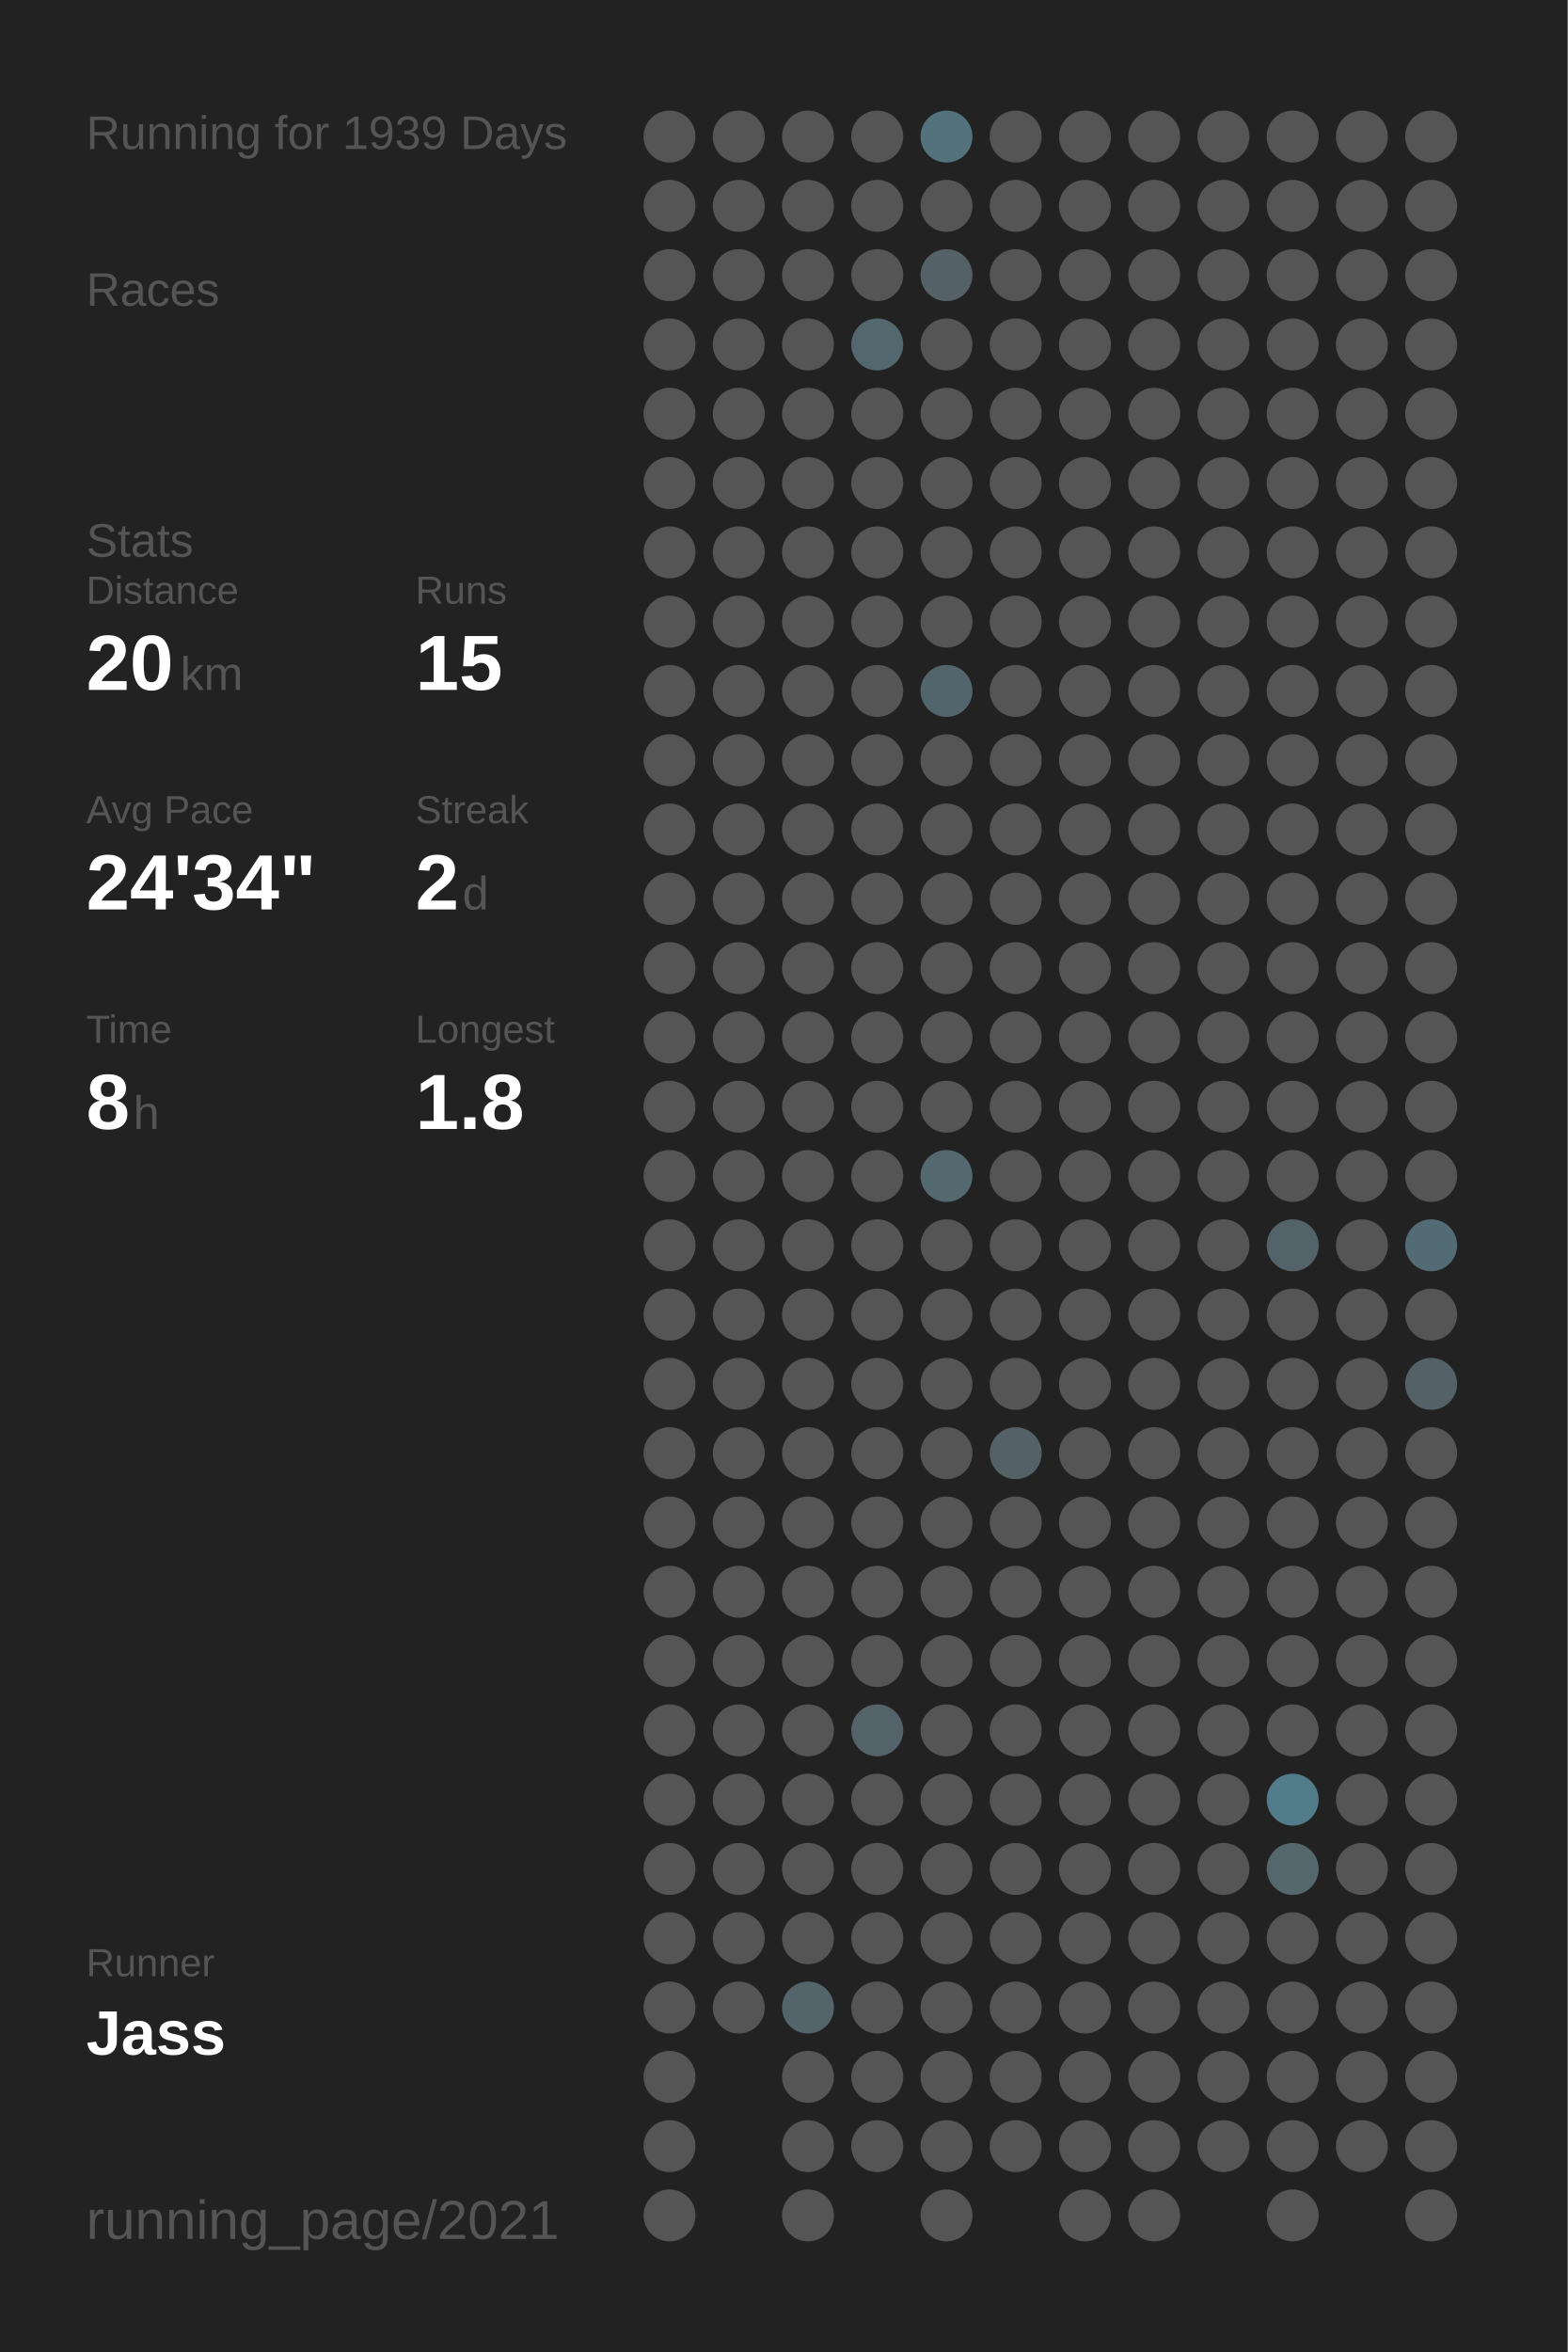
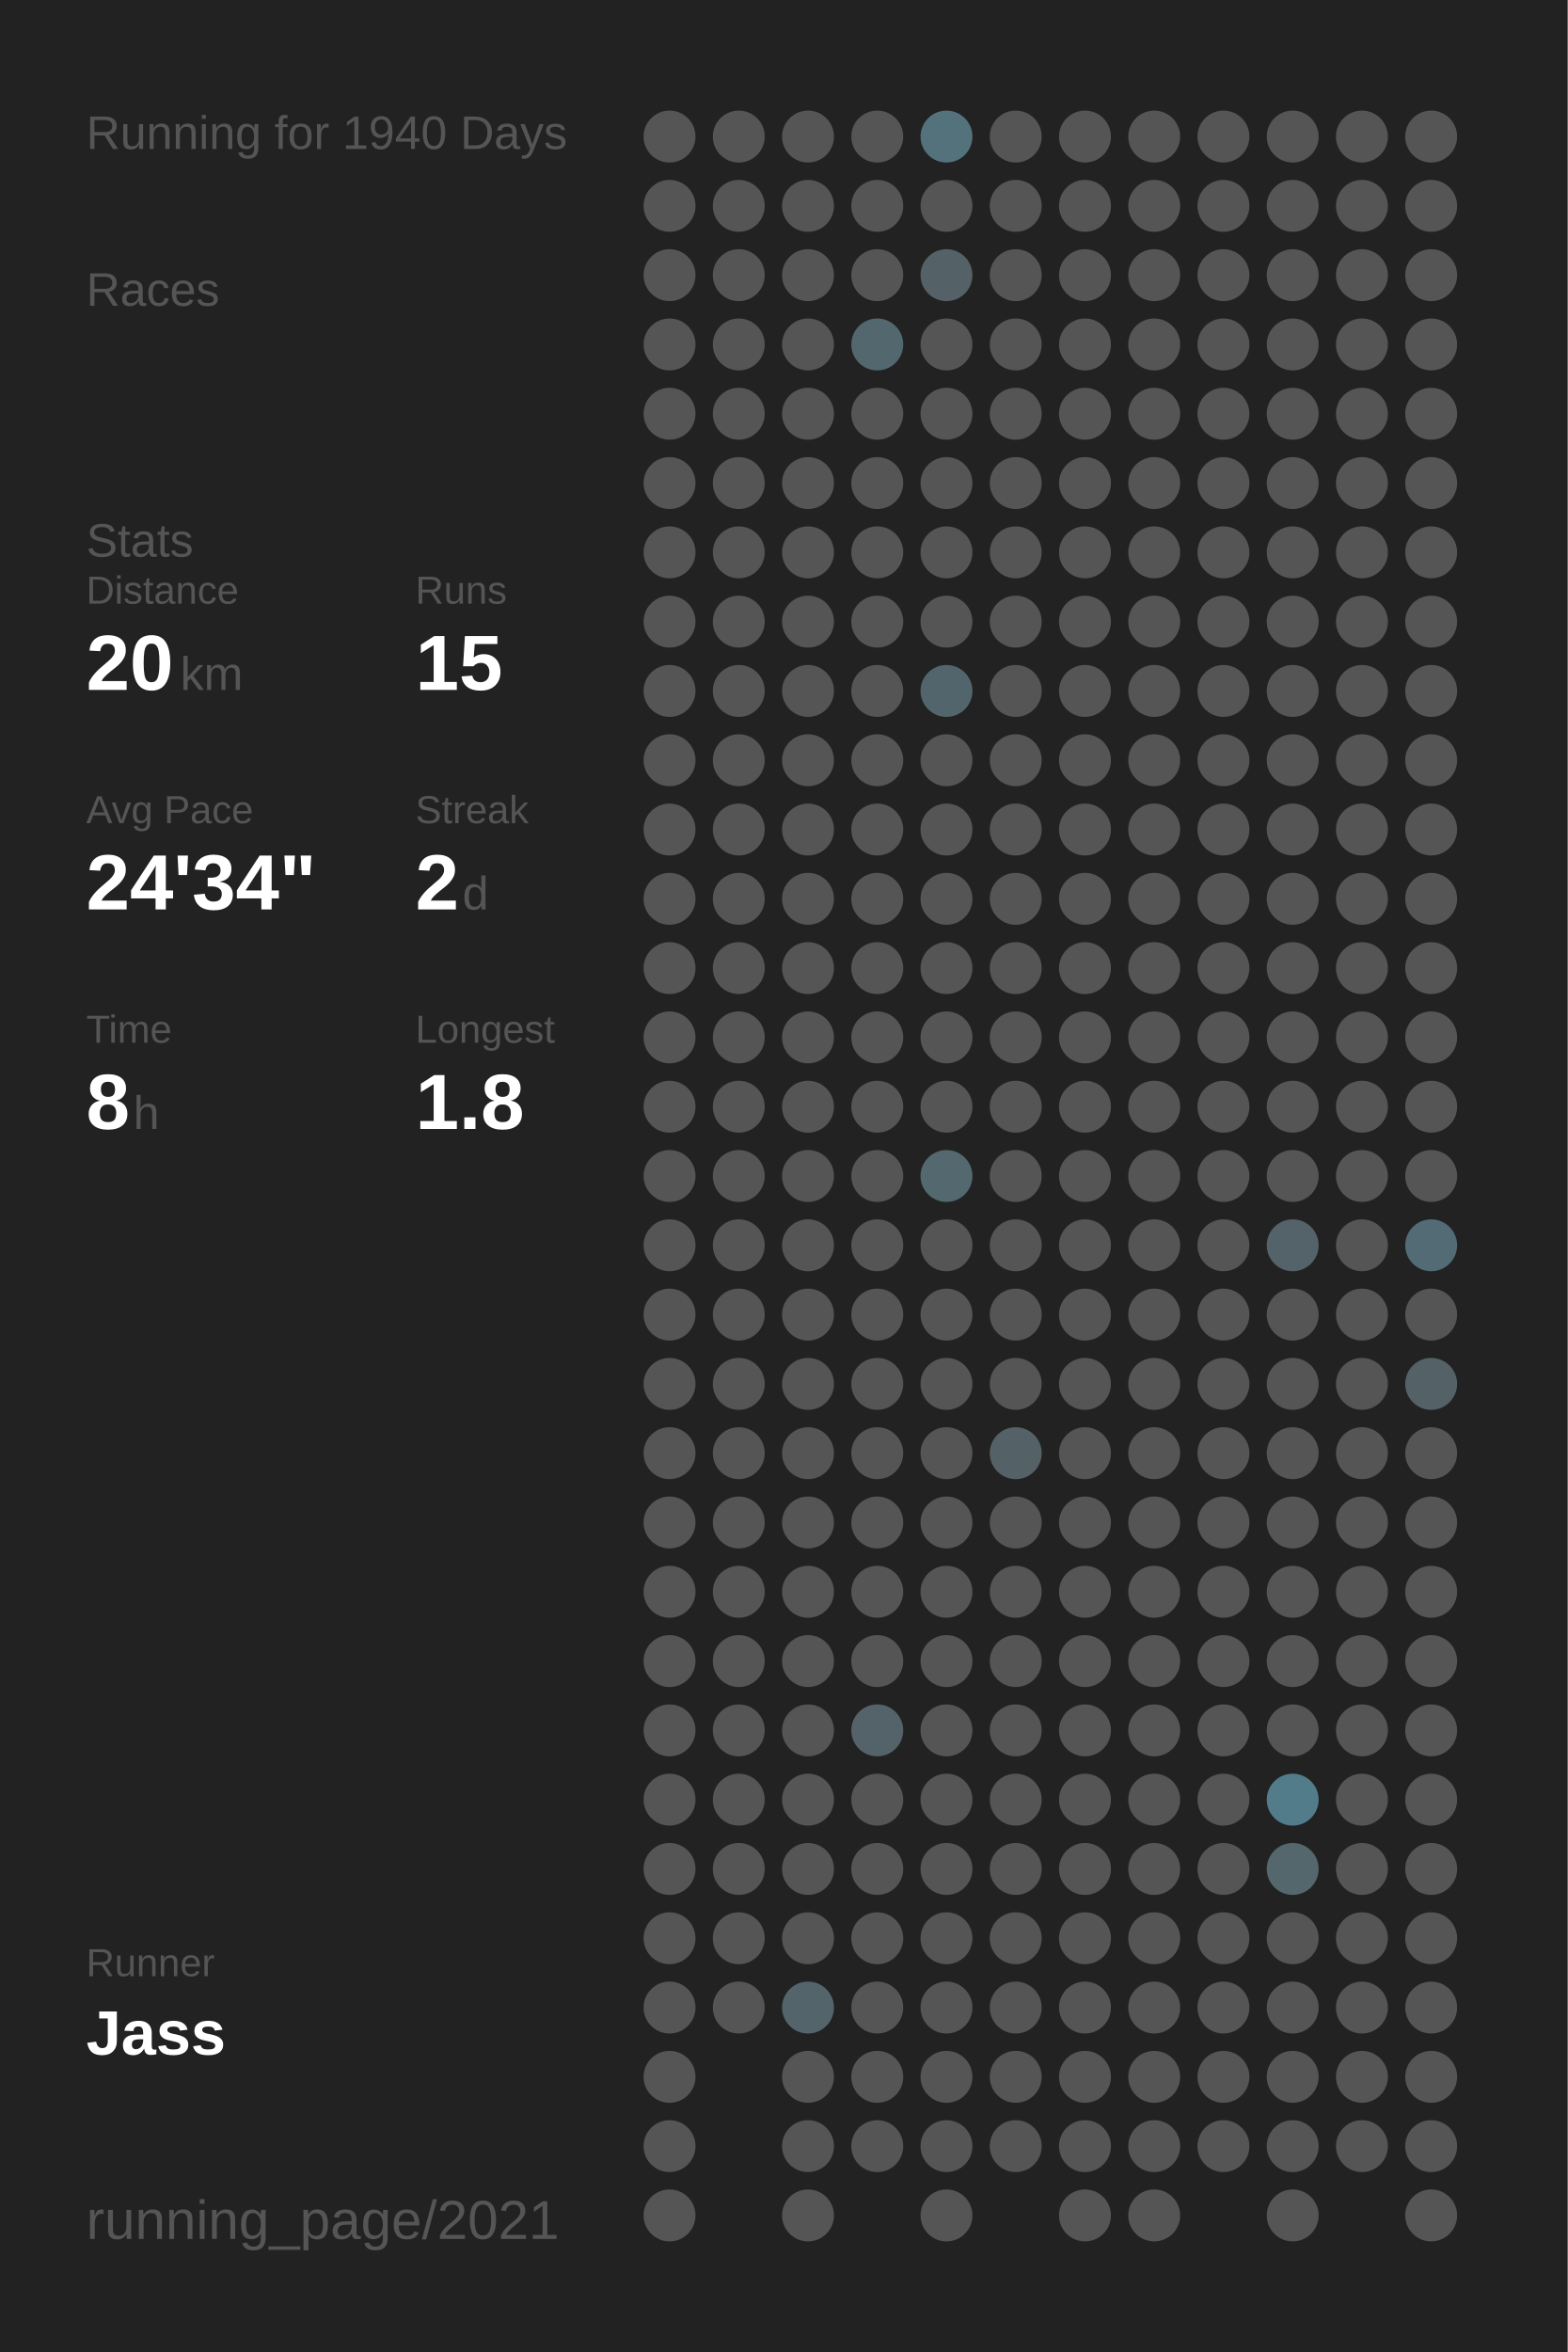
<svg xmlns="http://www.w3.org/2000/svg" baseProfile="full" height="300mm" version="1.1" viewBox="0,0,200,300" width="200mm">
  <defs />
  <rect fill="#222222" height="300" width="200" x="0" y="0" />
-   <text fill="#555555" style="font-size:6px; font-family:Arial;" x="11" y="19">Running for 1939 Days</text>
+   <text fill="#555555" style="font-size:6px; font-family:Arial;" x="11" y="19">Running for 1940 Days</text>
  <text fill="#555555" style="font-size:6px; font-family:Arial;" x="11" y="39">Races</text>
  <text fill="#555555" style="font-size:6px; font-family:Arial;" x="11" y="71">Stats</text>
  <text fill="#555555" style="font-size:5px; font-family:Arial;" x="11" y="77">Distance</text>
  <text fill="#FFFFFF" style="font-size:10px; font-family:Arial; font-weight:bold;" x="11" y="88">20</text>
  <text fill="#555555" style="font-size:6px; font-family:Arial;" x="23" y="88">km</text>
  <text fill="#555555" style="font-size:5px; font-family:Arial;" x="53" y="77">Runs</text>
  <text fill="#FFFFFF" style="font-size:10px; font-family:Arial; font-weight:bold;" x="53" y="88">15</text>
  <text fill="#555555" style="font-size:5px; font-family:Arial;" x="11" y="105">Avg Pace</text>
  <text fill="#FFFFFF" style="font-size:10px; font-family:Arial; font-weight:bold;" x="11" y="116">24'34"</text>
  <text fill="#555555" style="font-size:5px; font-family:Arial;" x="53" y="105">Streak</text>
  <text fill="#FFFFFF" style="font-size:10px; font-family:Arial; font-weight:bold;" x="53" y="116">2</text>
  <text fill="#555555" style="font-size:6px; font-family:Arial;" x="59" y="116">d</text>
  <text fill="#555555" style="font-size:5px; font-family:Arial;" x="11" y="133">Time</text>
  <text fill="#FFFFFF" style="font-size:10px; font-family:Arial; font-weight:bold;" x="11" y="144">8</text>
  <text fill="#555555" style="font-size:6px; font-family:Arial;" x="17" y="144">h</text>
  <text fill="#555555" style="font-size:5px; font-family:Arial;" x="53" y="133">Longest</text>
  <text fill="#FFFFFF" style="font-size:10px; font-family:Arial; font-weight:bold;" x="53" y="144">1.8</text>
  <text fill="#555555" style="font-size:5px; font-family:Arial;" x="11" y="252.065">Runner</text>
  <text fill="#FFFFFF" style="font-size:8px; font-family:Arial; font-weight:bold;" x="11" y="262.065">Jass</text>
  <text fill="#555555" style="font-size:7px; font-family:Arial;" x="11" y="285.581">running_page/2021</text>
  <circle cx="85.417" cy="17.419" fill="#555555" r="3.312" />
  <circle cx="85.417" cy="26.258" fill="#555555" r="3.312" />
  <circle cx="85.417" cy="35.097" fill="#555555" r="3.312" />
  <circle cx="85.417" cy="43.935" fill="#555555" r="3.312" />
  <circle cx="85.417" cy="52.774" fill="#555555" r="3.312" />
  <circle cx="85.417" cy="61.613" fill="#555555" r="3.312" />
  <circle cx="85.417" cy="70.452" fill="#555555" r="3.312" />
  <circle cx="85.417" cy="79.29" fill="#555555" r="3.312" />
  <circle cx="85.417" cy="88.129" fill="#555555" r="3.312" />
  <circle cx="85.417" cy="96.968" fill="#555555" r="3.312" />
  <circle cx="85.417" cy="105.806" fill="#555555" r="3.312" />
  <circle cx="85.417" cy="114.645" fill="#555555" r="3.312" />
  <circle cx="85.417" cy="123.484" fill="#555555" r="3.312" />
  <circle cx="85.417" cy="132.323" fill="#555555" r="3.312" />
  <circle cx="85.417" cy="141.161" fill="#555555" r="3.312" />
  <circle cx="85.417" cy="150" fill="#555555" r="3.312" />
  <circle cx="85.417" cy="158.839" fill="#555555" r="3.312" />
  <circle cx="85.417" cy="167.677" fill="#555555" r="3.312" />
  <circle cx="85.417" cy="176.516" fill="#555555" r="3.312" />
  <circle cx="85.417" cy="185.355" fill="#555555" r="3.312" />
  <circle cx="85.417" cy="194.194" fill="#555555" r="3.312" />
  <circle cx="85.417" cy="203.032" fill="#555555" r="3.312" />
  <circle cx="85.417" cy="211.871" fill="#555555" r="3.312" />
  <circle cx="85.417" cy="220.71" fill="#555555" r="3.312" />
  <circle cx="85.417" cy="229.548" fill="#555555" r="3.312" />
  <circle cx="85.417" cy="238.387" fill="#555555" r="3.312" />
  <circle cx="85.417" cy="247.226" fill="#555555" r="3.312" />
  <circle cx="85.417" cy="256.065" fill="#555555" r="3.312" />
  <circle cx="85.417" cy="264.903" fill="#555555" r="3.312" />
  <circle cx="85.417" cy="273.742" fill="#555555" r="3.312" />
  <circle cx="85.417" cy="282.581" fill="#555555" r="3.312" />
  <circle cx="94.25" cy="17.419" fill="#555555" r="3.312" />
  <circle cx="94.25" cy="26.258" fill="#555555" r="3.312" />
  <circle cx="94.25" cy="35.097" fill="#555555" r="3.312" />
  <circle cx="94.25" cy="43.935" fill="#555555" r="3.312" />
  <circle cx="94.25" cy="52.774" fill="#555555" r="3.312" />
  <circle cx="94.25" cy="61.613" fill="#555555" r="3.312" />
  <circle cx="94.25" cy="70.452" fill="#555555" r="3.312" />
  <circle cx="94.25" cy="79.29" fill="#555555" r="3.312" />
  <circle cx="94.25" cy="88.129" fill="#555555" r="3.312" />
  <circle cx="94.25" cy="96.968" fill="#555555" r="3.312" />
  <circle cx="94.25" cy="105.806" fill="#555555" r="3.312" />
  <circle cx="94.25" cy="114.645" fill="#555555" r="3.312" />
  <circle cx="94.25" cy="123.484" fill="#555555" r="3.312" />
  <circle cx="94.25" cy="132.323" fill="#555555" r="3.312" />
  <circle cx="94.25" cy="141.161" fill="#555555" r="3.312" />
  <circle cx="94.25" cy="150" fill="#555555" r="3.312" />
  <circle cx="94.25" cy="158.839" fill="#555555" r="3.312" />
  <circle cx="94.25" cy="167.677" fill="#555555" r="3.312" />
  <circle cx="94.25" cy="176.516" fill="#555555" r="3.312" />
  <circle cx="94.25" cy="185.355" fill="#555555" r="3.312" />
  <circle cx="94.25" cy="194.194" fill="#555555" r="3.312" />
  <circle cx="94.25" cy="203.032" fill="#555555" r="3.312" />
  <circle cx="94.25" cy="211.871" fill="#555555" r="3.312" />
  <circle cx="94.25" cy="220.71" fill="#555555" r="3.312" />
  <circle cx="94.25" cy="229.548" fill="#555555" r="3.312" />
  <circle cx="94.25" cy="238.387" fill="#555555" r="3.312" />
  <circle cx="94.25" cy="247.226" fill="#555555" r="3.312" />
  <circle cx="94.25" cy="256.065" fill="#555555" r="3.312" />
  <circle cx="103.083" cy="17.419" fill="#555555" r="3.312" />
  <circle cx="103.083" cy="26.258" fill="#555555" r="3.312" />
  <circle cx="103.083" cy="35.097" fill="#555555" r="3.312" />
  <circle cx="103.083" cy="43.935" fill="#555555" r="3.312" />
  <circle cx="103.083" cy="52.774" fill="#555555" r="3.312" />
  <circle cx="103.083" cy="61.613" fill="#555555" r="3.312" />
  <circle cx="103.083" cy="70.452" fill="#555555" r="3.312" />
  <circle cx="103.083" cy="79.29" fill="#555555" r="3.312" />
  <circle cx="103.083" cy="88.129" fill="#555555" r="3.312" />
  <circle cx="103.083" cy="96.968" fill="#555555" r="3.312" />
  <circle cx="103.083" cy="105.806" fill="#555555" r="3.312" />
  <circle cx="103.083" cy="114.645" fill="#555555" r="3.312" />
  <circle cx="103.083" cy="123.484" fill="#555555" r="3.312" />
  <circle cx="103.083" cy="132.323" fill="#555555" r="3.312" />
  <circle cx="103.083" cy="141.161" fill="#555555" r="3.312" />
  <circle cx="103.083" cy="150" fill="#555555" r="3.312" />
  <circle cx="103.083" cy="158.839" fill="#555555" r="3.312" />
  <circle cx="103.083" cy="167.677" fill="#555555" r="3.312" />
  <circle cx="103.083" cy="176.516" fill="#555555" r="3.312" />
  <circle cx="103.083" cy="185.355" fill="#555555" r="3.312" />
  <circle cx="103.083" cy="194.194" fill="#555555" r="3.312" />
  <circle cx="103.083" cy="203.032" fill="#555555" r="3.312" />
  <circle cx="103.083" cy="211.871" fill="#555555" r="3.312" />
  <circle cx="103.083" cy="220.71" fill="#555555" r="3.312" />
  <circle cx="103.083" cy="229.548" fill="#555555" r="3.312" />
  <circle cx="103.083" cy="238.387" fill="#555555" r="3.312" />
  <circle cx="103.083" cy="247.226" fill="#555555" r="3.312" />
  <circle cx="103.083" cy="256.065" fill="#53656b" r="3.312" />
  <circle cx="103.083" cy="264.903" fill="#555555" r="3.312" />
  <circle cx="103.083" cy="273.742" fill="#555555" r="3.312" />
  <circle cx="103.083" cy="282.581" fill="#555555" r="3.312" />
  <circle cx="111.917" cy="17.419" fill="#555555" r="3.312" />
  <circle cx="111.917" cy="26.258" fill="#555555" r="3.312" />
  <circle cx="111.917" cy="35.097" fill="#555555" r="3.312" />
  <circle cx="111.917" cy="43.935" fill="#53676e" r="3.312" />
  <circle cx="111.917" cy="52.774" fill="#555555" r="3.312" />
  <circle cx="111.917" cy="61.613" fill="#555555" r="3.312" />
  <circle cx="111.917" cy="70.452" fill="#555555" r="3.312" />
  <circle cx="111.917" cy="79.29" fill="#555555" r="3.312" />
  <circle cx="111.917" cy="88.129" fill="#555555" r="3.312" />
  <circle cx="111.917" cy="96.968" fill="#555555" r="3.312" />
  <circle cx="111.917" cy="105.806" fill="#555555" r="3.312" />
  <circle cx="111.917" cy="114.645" fill="#555555" r="3.312" />
  <circle cx="111.917" cy="123.484" fill="#555555" r="3.312" />
  <circle cx="111.917" cy="132.323" fill="#555555" r="3.312" />
  <circle cx="111.917" cy="141.161" fill="#555555" r="3.312" />
  <circle cx="111.917" cy="150" fill="#555555" r="3.312" />
  <circle cx="111.917" cy="158.839" fill="#555555" r="3.312" />
  <circle cx="111.917" cy="167.677" fill="#555555" r="3.312" />
  <circle cx="111.917" cy="176.516" fill="#555555" r="3.312" />
  <circle cx="111.917" cy="185.355" fill="#555555" r="3.312" />
  <circle cx="111.917" cy="194.194" fill="#555555" r="3.312" />
  <circle cx="111.917" cy="203.032" fill="#555555" r="3.312" />
  <circle cx="111.917" cy="211.871" fill="#555555" r="3.312" />
  <circle cx="111.917" cy="220.71" fill="#546369" r="3.312" />
  <circle cx="111.917" cy="229.548" fill="#555555" r="3.312" />
  <circle cx="111.917" cy="238.387" fill="#555555" r="3.312" />
  <circle cx="111.917" cy="247.226" fill="#555555" r="3.312" />
  <circle cx="111.917" cy="256.065" fill="#555555" r="3.312" />
  <circle cx="111.917" cy="264.903" fill="#555555" r="3.312" />
  <circle cx="111.917" cy="273.742" fill="#555555" r="3.312" />
  <circle cx="120.75" cy="17.419" fill="#53727c" r="3.312" />
  <circle cx="120.75" cy="26.258" fill="#555555" r="3.312" />
  <circle cx="120.75" cy="35.097" fill="#546166" r="3.312" />
  <circle cx="120.75" cy="43.935" fill="#555555" r="3.312" />
  <circle cx="120.75" cy="52.774" fill="#555555" r="3.312" />
  <circle cx="120.75" cy="61.613" fill="#555555" r="3.312" />
  <circle cx="120.75" cy="70.452" fill="#555555" r="3.312" />
  <circle cx="120.75" cy="79.29" fill="#555555" r="3.312" />
  <circle cx="120.75" cy="88.129" fill="#53656c" r="3.312" />
  <circle cx="120.75" cy="96.968" fill="#555555" r="3.312" />
  <circle cx="120.75" cy="105.806" fill="#555555" r="3.312" />
  <circle cx="120.75" cy="114.645" fill="#555555" r="3.312" />
  <circle cx="120.75" cy="123.484" fill="#555555" r="3.312" />
  <circle cx="120.75" cy="132.323" fill="#555555" r="3.312" />
  <circle cx="120.75" cy="141.161" fill="#555555" r="3.312" />
  <circle cx="120.75" cy="150" fill="#53686f" r="3.312" />
  <circle cx="120.75" cy="158.839" fill="#555555" r="3.312" />
  <circle cx="120.75" cy="167.677" fill="#555555" r="3.312" />
  <circle cx="120.75" cy="176.516" fill="#555555" r="3.312" />
  <circle cx="120.75" cy="185.355" fill="#555555" r="3.312" />
  <circle cx="120.75" cy="194.194" fill="#555555" r="3.312" />
  <circle cx="120.75" cy="203.032" fill="#555555" r="3.312" />
  <circle cx="120.75" cy="211.871" fill="#555555" r="3.312" />
  <circle cx="120.75" cy="220.71" fill="#555555" r="3.312" />
  <circle cx="120.75" cy="229.548" fill="#555555" r="3.312" />
  <circle cx="120.75" cy="238.387" fill="#555555" r="3.312" />
  <circle cx="120.75" cy="247.226" fill="#555555" r="3.312" />
  <circle cx="120.75" cy="256.065" fill="#555555" r="3.312" />
  <circle cx="120.75" cy="264.903" fill="#555555" r="3.312" />
  <circle cx="120.75" cy="273.742" fill="#555555" r="3.312" />
  <circle cx="120.75" cy="282.581" fill="#555555" r="3.312" />
  <circle cx="129.583" cy="17.419" fill="#555555" r="3.312" />
  <circle cx="129.583" cy="26.258" fill="#555555" r="3.312" />
  <circle cx="129.583" cy="35.097" fill="#555555" r="3.312" />
  <circle cx="129.583" cy="43.935" fill="#555555" r="3.312" />
  <circle cx="129.583" cy="52.774" fill="#555555" r="3.312" />
  <circle cx="129.583" cy="61.613" fill="#555555" r="3.312" />
  <circle cx="129.583" cy="70.452" fill="#555555" r="3.312" />
  <circle cx="129.583" cy="79.29" fill="#555555" r="3.312" />
  <circle cx="129.583" cy="88.129" fill="#555555" r="3.312" />
  <circle cx="129.583" cy="96.968" fill="#555555" r="3.312" />
  <circle cx="129.583" cy="105.806" fill="#555555" r="3.312" />
  <circle cx="129.583" cy="114.645" fill="#555555" r="3.312" />
  <circle cx="129.583" cy="123.484" fill="#555555" r="3.312" />
  <circle cx="129.583" cy="132.323" fill="#555555" r="3.312" />
  <circle cx="129.583" cy="141.161" fill="#555555" r="3.312" />
  <circle cx="129.583" cy="150" fill="#555555" r="3.312" />
  <circle cx="129.583" cy="158.839" fill="#555555" r="3.312" />
  <circle cx="129.583" cy="167.677" fill="#555555" r="3.312" />
  <circle cx="129.583" cy="176.516" fill="#555555" r="3.312" />
  <circle cx="129.583" cy="185.355" fill="#546267" r="3.312" />
  <circle cx="129.583" cy="194.194" fill="#555555" r="3.312" />
  <circle cx="129.583" cy="203.032" fill="#555555" r="3.312" />
  <circle cx="129.583" cy="211.871" fill="#555555" r="3.312" />
  <circle cx="129.583" cy="220.71" fill="#555555" r="3.312" />
  <circle cx="129.583" cy="229.548" fill="#555555" r="3.312" />
  <circle cx="129.583" cy="238.387" fill="#555555" r="3.312" />
  <circle cx="129.583" cy="247.226" fill="#555555" r="3.312" />
  <circle cx="129.583" cy="256.065" fill="#555555" r="3.312" />
  <circle cx="129.583" cy="264.903" fill="#555555" r="3.312" />
  <circle cx="129.583" cy="273.742" fill="#555555" r="3.312" />
  <circle cx="138.417" cy="17.419" fill="#555555" r="3.312" />
  <circle cx="138.417" cy="26.258" fill="#555555" r="3.312" />
  <circle cx="138.417" cy="35.097" fill="#555555" r="3.312" />
  <circle cx="138.417" cy="43.935" fill="#555555" r="3.312" />
  <circle cx="138.417" cy="52.774" fill="#555555" r="3.312" />
  <circle cx="138.417" cy="61.613" fill="#555555" r="3.312" />
  <circle cx="138.417" cy="70.452" fill="#555555" r="3.312" />
  <circle cx="138.417" cy="79.29" fill="#555555" r="3.312" />
  <circle cx="138.417" cy="88.129" fill="#555555" r="3.312" />
  <circle cx="138.417" cy="96.968" fill="#555555" r="3.312" />
  <circle cx="138.417" cy="105.806" fill="#555555" r="3.312" />
  <circle cx="138.417" cy="114.645" fill="#555555" r="3.312" />
  <circle cx="138.417" cy="123.484" fill="#555555" r="3.312" />
  <circle cx="138.417" cy="132.323" fill="#555555" r="3.312" />
  <circle cx="138.417" cy="141.161" fill="#555555" r="3.312" />
  <circle cx="138.417" cy="150" fill="#555555" r="3.312" />
  <circle cx="138.417" cy="158.839" fill="#555555" r="3.312" />
  <circle cx="138.417" cy="167.677" fill="#555555" r="3.312" />
  <circle cx="138.417" cy="176.516" fill="#555555" r="3.312" />
  <circle cx="138.417" cy="185.355" fill="#555555" r="3.312" />
  <circle cx="138.417" cy="194.194" fill="#555555" r="3.312" />
  <circle cx="138.417" cy="203.032" fill="#555555" r="3.312" />
  <circle cx="138.417" cy="211.871" fill="#555555" r="3.312" />
  <circle cx="138.417" cy="220.71" fill="#555555" r="3.312" />
  <circle cx="138.417" cy="229.548" fill="#555555" r="3.312" />
  <circle cx="138.417" cy="238.387" fill="#555555" r="3.312" />
  <circle cx="138.417" cy="247.226" fill="#555555" r="3.312" />
  <circle cx="138.417" cy="256.065" fill="#555555" r="3.312" />
  <circle cx="138.417" cy="264.903" fill="#555555" r="3.312" />
  <circle cx="138.417" cy="273.742" fill="#555555" r="3.312" />
  <circle cx="138.417" cy="282.581" fill="#555555" r="3.312" />
  <circle cx="147.25" cy="17.419" fill="#555555" r="3.312" />
  <circle cx="147.25" cy="26.258" fill="#555555" r="3.312" />
  <circle cx="147.25" cy="35.097" fill="#555555" r="3.312" />
  <circle cx="147.25" cy="43.935" fill="#555555" r="3.312" />
  <circle cx="147.25" cy="52.774" fill="#555555" r="3.312" />
  <circle cx="147.25" cy="61.613" fill="#555555" r="3.312" />
  <circle cx="147.25" cy="70.452" fill="#555555" r="3.312" />
  <circle cx="147.25" cy="79.29" fill="#555555" r="3.312" />
  <circle cx="147.25" cy="88.129" fill="#555555" r="3.312" />
  <circle cx="147.25" cy="96.968" fill="#555555" r="3.312" />
  <circle cx="147.25" cy="105.806" fill="#555555" r="3.312" />
  <circle cx="147.25" cy="114.645" fill="#555555" r="3.312" />
  <circle cx="147.25" cy="123.484" fill="#555555" r="3.312" />
  <circle cx="147.25" cy="132.323" fill="#555555" r="3.312" />
  <circle cx="147.25" cy="141.161" fill="#555555" r="3.312" />
  <circle cx="147.25" cy="150" fill="#555555" r="3.312" />
  <circle cx="147.25" cy="158.839" fill="#555555" r="3.312" />
  <circle cx="147.25" cy="167.677" fill="#555555" r="3.312" />
  <circle cx="147.25" cy="176.516" fill="#555555" r="3.312" />
  <circle cx="147.25" cy="185.355" fill="#555555" r="3.312" />
  <circle cx="147.25" cy="194.194" fill="#555555" r="3.312" />
  <circle cx="147.25" cy="203.032" fill="#555555" r="3.312" />
  <circle cx="147.25" cy="211.871" fill="#555555" r="3.312" />
  <circle cx="147.25" cy="220.71" fill="#555555" r="3.312" />
  <circle cx="147.25" cy="229.548" fill="#555555" r="3.312" />
  <circle cx="147.25" cy="238.387" fill="#555555" r="3.312" />
  <circle cx="147.25" cy="247.226" fill="#555555" r="3.312" />
  <circle cx="147.25" cy="256.065" fill="#555555" r="3.312" />
  <circle cx="147.25" cy="264.903" fill="#555555" r="3.312" />
  <circle cx="147.25" cy="273.742" fill="#555555" r="3.312" />
  <circle cx="147.25" cy="282.581" fill="#555555" r="3.312" />
  <circle cx="156.083" cy="17.419" fill="#555555" r="3.312" />
  <circle cx="156.083" cy="26.258" fill="#555555" r="3.312" />
  <circle cx="156.083" cy="35.097" fill="#555555" r="3.312" />
  <circle cx="156.083" cy="43.935" fill="#555555" r="3.312" />
  <circle cx="156.083" cy="52.774" fill="#555555" r="3.312" />
  <circle cx="156.083" cy="61.613" fill="#555555" r="3.312" />
  <circle cx="156.083" cy="70.452" fill="#555555" r="3.312" />
  <circle cx="156.083" cy="79.29" fill="#555555" r="3.312" />
  <circle cx="156.083" cy="88.129" fill="#555555" r="3.312" />
  <circle cx="156.083" cy="96.968" fill="#555555" r="3.312" />
  <circle cx="156.083" cy="105.806" fill="#555555" r="3.312" />
  <circle cx="156.083" cy="114.645" fill="#555555" r="3.312" />
  <circle cx="156.083" cy="123.484" fill="#555555" r="3.312" />
  <circle cx="156.083" cy="132.323" fill="#555555" r="3.312" />
  <circle cx="156.083" cy="141.161" fill="#555555" r="3.312" />
  <circle cx="156.083" cy="150" fill="#555555" r="3.312" />
  <circle cx="156.083" cy="158.839" fill="#555555" r="3.312" />
  <circle cx="156.083" cy="167.677" fill="#555555" r="3.312" />
  <circle cx="156.083" cy="176.516" fill="#555555" r="3.312" />
  <circle cx="156.083" cy="185.355" fill="#555555" r="3.312" />
  <circle cx="156.083" cy="194.194" fill="#555555" r="3.312" />
  <circle cx="156.083" cy="203.032" fill="#555555" r="3.312" />
  <circle cx="156.083" cy="211.871" fill="#555555" r="3.312" />
  <circle cx="156.083" cy="220.71" fill="#555555" r="3.312" />
  <circle cx="156.083" cy="229.548" fill="#555555" r="3.312" />
  <circle cx="156.083" cy="238.387" fill="#555555" r="3.312" />
  <circle cx="156.083" cy="247.226" fill="#555555" r="3.312" />
  <circle cx="156.083" cy="256.065" fill="#555555" r="3.312" />
  <circle cx="156.083" cy="264.903" fill="#555555" r="3.312" />
  <circle cx="156.083" cy="273.742" fill="#555555" r="3.312" />
  <circle cx="164.917" cy="17.419" fill="#555555" r="3.312" />
  <circle cx="164.917" cy="26.258" fill="#555555" r="3.312" />
  <circle cx="164.917" cy="35.097" fill="#555555" r="3.312" />
  <circle cx="164.917" cy="43.935" fill="#555555" r="3.312" />
  <circle cx="164.917" cy="52.774" fill="#555555" r="3.312" />
  <circle cx="164.917" cy="61.613" fill="#555555" r="3.312" />
  <circle cx="164.917" cy="70.452" fill="#555555" r="3.312" />
  <circle cx="164.917" cy="79.29" fill="#555555" r="3.312" />
  <circle cx="164.917" cy="88.129" fill="#555555" r="3.312" />
  <circle cx="164.917" cy="96.968" fill="#555555" r="3.312" />
  <circle cx="164.917" cy="105.806" fill="#555555" r="3.312" />
  <circle cx="164.917" cy="114.645" fill="#555555" r="3.312" />
  <circle cx="164.917" cy="123.484" fill="#555555" r="3.312" />
  <circle cx="164.917" cy="132.323" fill="#555555" r="3.312" />
  <circle cx="164.917" cy="141.161" fill="#555555" r="3.312" />
  <circle cx="164.917" cy="150" fill="#555555" r="3.312" />
  <circle cx="164.917" cy="158.839" fill="#546369" r="3.312" />
  <circle cx="164.917" cy="167.677" fill="#555555" r="3.312" />
  <circle cx="164.917" cy="176.516" fill="#555555" r="3.312" />
  <circle cx="164.917" cy="185.355" fill="#555555" r="3.312" />
  <circle cx="164.917" cy="194.194" fill="#555555" r="3.312" />
  <circle cx="164.917" cy="203.032" fill="#555555" r="3.312" />
  <circle cx="164.917" cy="211.871" fill="#555555" r="3.312" />
  <circle cx="164.917" cy="220.71" fill="#555555" r="3.312" />
  <circle cx="164.917" cy="229.548" fill="#527c8a" r="3.312" />
  <circle cx="164.917" cy="238.387" fill="#53676d" r="3.312" />
  <circle cx="164.917" cy="247.226" fill="#555555" r="3.312" />
  <circle cx="164.917" cy="256.065" fill="#555555" r="3.312" />
  <circle cx="164.917" cy="264.903" fill="#555555" r="3.312" />
  <circle cx="164.917" cy="273.742" fill="#555555" r="3.312" />
  <circle cx="164.917" cy="282.581" fill="#555555" r="3.312" />
  <circle cx="173.75" cy="17.419" fill="#555555" r="3.312" />
  <circle cx="173.75" cy="26.258" fill="#555555" r="3.312" />
  <circle cx="173.75" cy="35.097" fill="#555555" r="3.312" />
  <circle cx="173.75" cy="43.935" fill="#555555" r="3.312" />
  <circle cx="173.75" cy="52.774" fill="#555555" r="3.312" />
  <circle cx="173.75" cy="61.613" fill="#555555" r="3.312" />
  <circle cx="173.75" cy="70.452" fill="#555555" r="3.312" />
  <circle cx="173.75" cy="79.29" fill="#555555" r="3.312" />
  <circle cx="173.75" cy="88.129" fill="#555555" r="3.312" />
  <circle cx="173.75" cy="96.968" fill="#555555" r="3.312" />
  <circle cx="173.75" cy="105.806" fill="#555555" r="3.312" />
  <circle cx="173.75" cy="114.645" fill="#555555" r="3.312" />
  <circle cx="173.75" cy="123.484" fill="#555555" r="3.312" />
  <circle cx="173.75" cy="132.323" fill="#555555" r="3.312" />
  <circle cx="173.75" cy="141.161" fill="#555555" r="3.312" />
  <circle cx="173.75" cy="150" fill="#555555" r="3.312" />
  <circle cx="173.75" cy="158.839" fill="#555555" r="3.312" />
  <circle cx="173.75" cy="167.677" fill="#555555" r="3.312" />
  <circle cx="173.75" cy="176.516" fill="#555555" r="3.312" />
  <circle cx="173.75" cy="185.355" fill="#555555" r="3.312" />
  <circle cx="173.75" cy="194.194" fill="#555555" r="3.312" />
  <circle cx="173.75" cy="203.032" fill="#555555" r="3.312" />
  <circle cx="173.75" cy="211.871" fill="#555555" r="3.312" />
  <circle cx="173.75" cy="220.71" fill="#555555" r="3.312" />
  <circle cx="173.75" cy="229.548" fill="#555555" r="3.312" />
  <circle cx="173.75" cy="238.387" fill="#555555" r="3.312" />
  <circle cx="173.75" cy="247.226" fill="#555555" r="3.312" />
  <circle cx="173.75" cy="256.065" fill="#555555" r="3.312" />
  <circle cx="173.75" cy="264.903" fill="#555555" r="3.312" />
  <circle cx="173.75" cy="273.742" fill="#555555" r="3.312" />
  <circle cx="182.583" cy="17.419" fill="#555555" r="3.312" />
  <circle cx="182.583" cy="26.258" fill="#555555" r="3.312" />
  <circle cx="182.583" cy="35.097" fill="#555555" r="3.312" />
  <circle cx="182.583" cy="43.935" fill="#555555" r="3.312" />
  <circle cx="182.583" cy="52.774" fill="#555555" r="3.312" />
  <circle cx="182.583" cy="61.613" fill="#555555" r="3.312" />
  <circle cx="182.583" cy="70.452" fill="#555555" r="3.312" />
  <circle cx="182.583" cy="79.29" fill="#555555" r="3.312" />
  <circle cx="182.583" cy="88.129" fill="#555555" r="3.312" />
  <circle cx="182.583" cy="96.968" fill="#555555" r="3.312" />
  <circle cx="182.583" cy="105.806" fill="#555555" r="3.312" />
  <circle cx="182.583" cy="114.645" fill="#555555" r="3.312" />
  <circle cx="182.583" cy="123.484" fill="#555555" r="3.312" />
  <circle cx="182.583" cy="132.323" fill="#555555" r="3.312" />
  <circle cx="182.583" cy="141.161" fill="#555555" r="3.312" />
  <circle cx="182.583" cy="150" fill="#555555" r="3.312" />
  <circle cx="182.583" cy="158.839" fill="#536b74" r="3.312" />
  <circle cx="182.583" cy="167.677" fill="#555555" r="3.312" />
  <circle cx="182.583" cy="176.516" fill="#546267" r="3.312" />
  <circle cx="182.583" cy="185.355" fill="#555555" r="3.312" />
  <circle cx="182.583" cy="194.194" fill="#555555" r="3.312" />
  <circle cx="182.583" cy="203.032" fill="#555555" r="3.312" />
  <circle cx="182.583" cy="211.871" fill="#555555" r="3.312" />
  <circle cx="182.583" cy="220.71" fill="#555555" r="3.312" />
  <circle cx="182.583" cy="229.548" fill="#555555" r="3.312" />
  <circle cx="182.583" cy="238.387" fill="#555555" r="3.312" />
  <circle cx="182.583" cy="247.226" fill="#555555" r="3.312" />
  <circle cx="182.583" cy="256.065" fill="#555555" r="3.312" />
  <circle cx="182.583" cy="264.903" fill="#555555" r="3.312" />
  <circle cx="182.583" cy="273.742" fill="#555555" r="3.312" />
  <circle cx="182.583" cy="282.581" fill="#555555" r="3.312" />
</svg>
